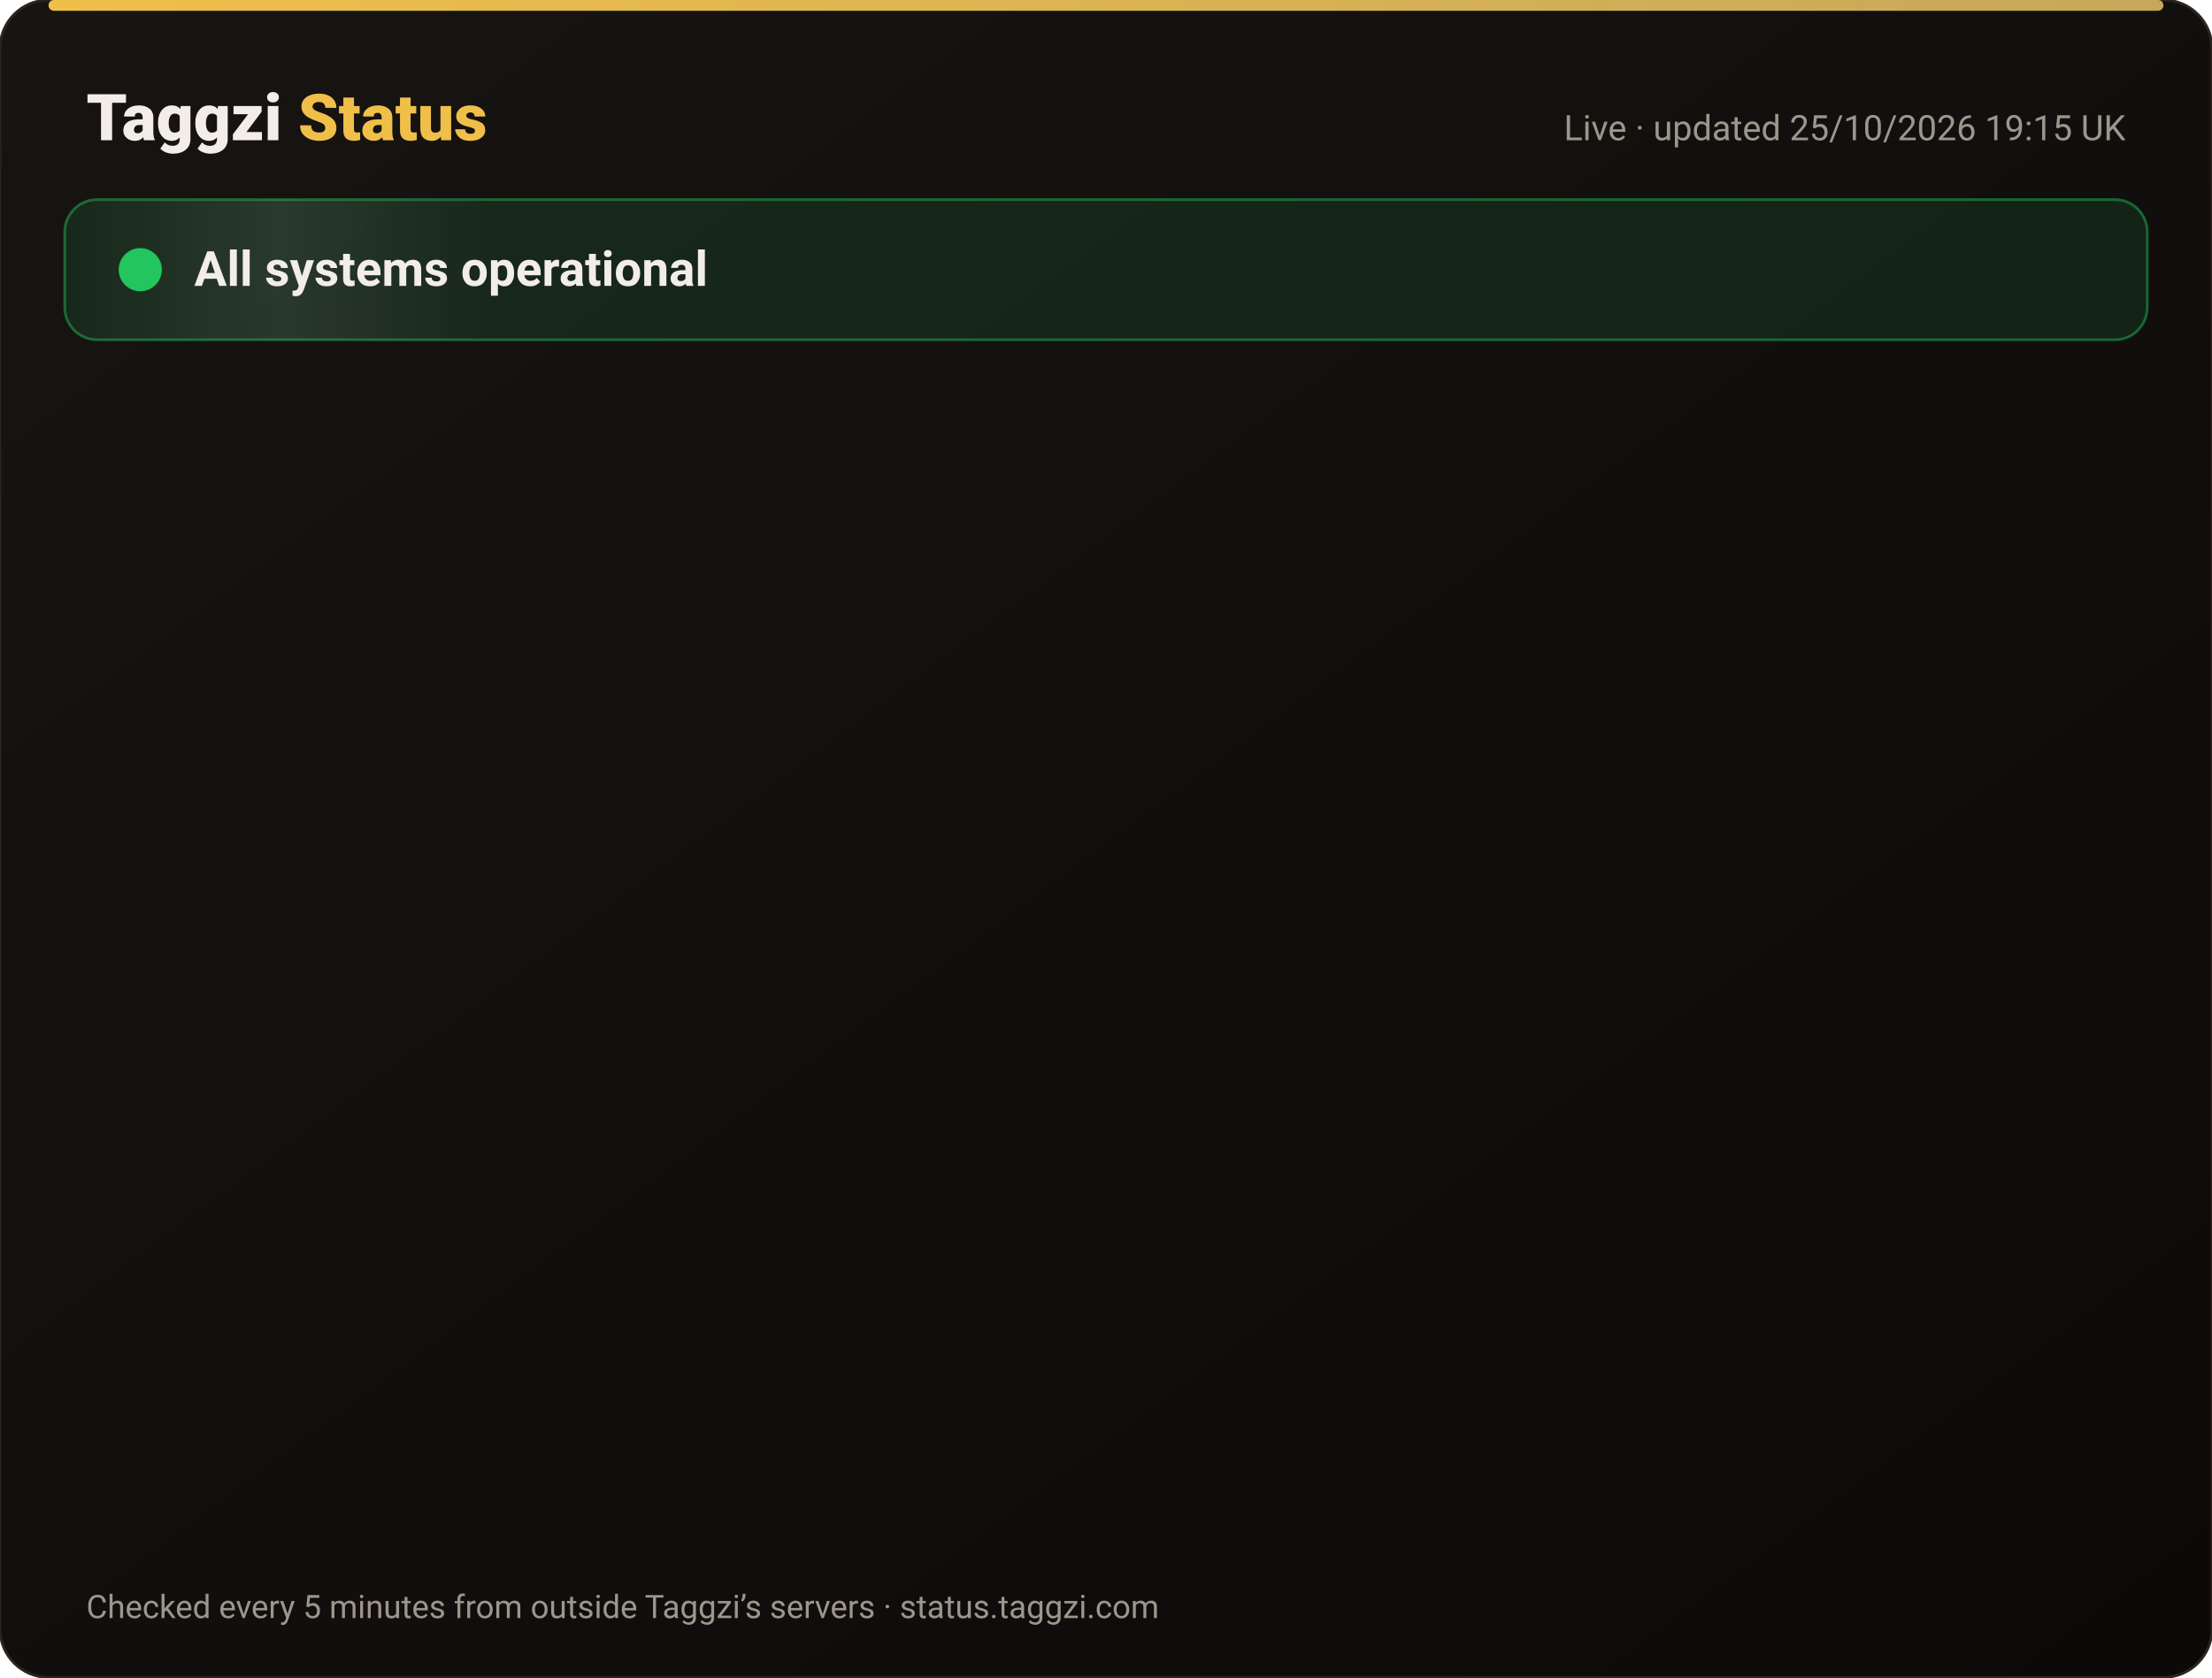
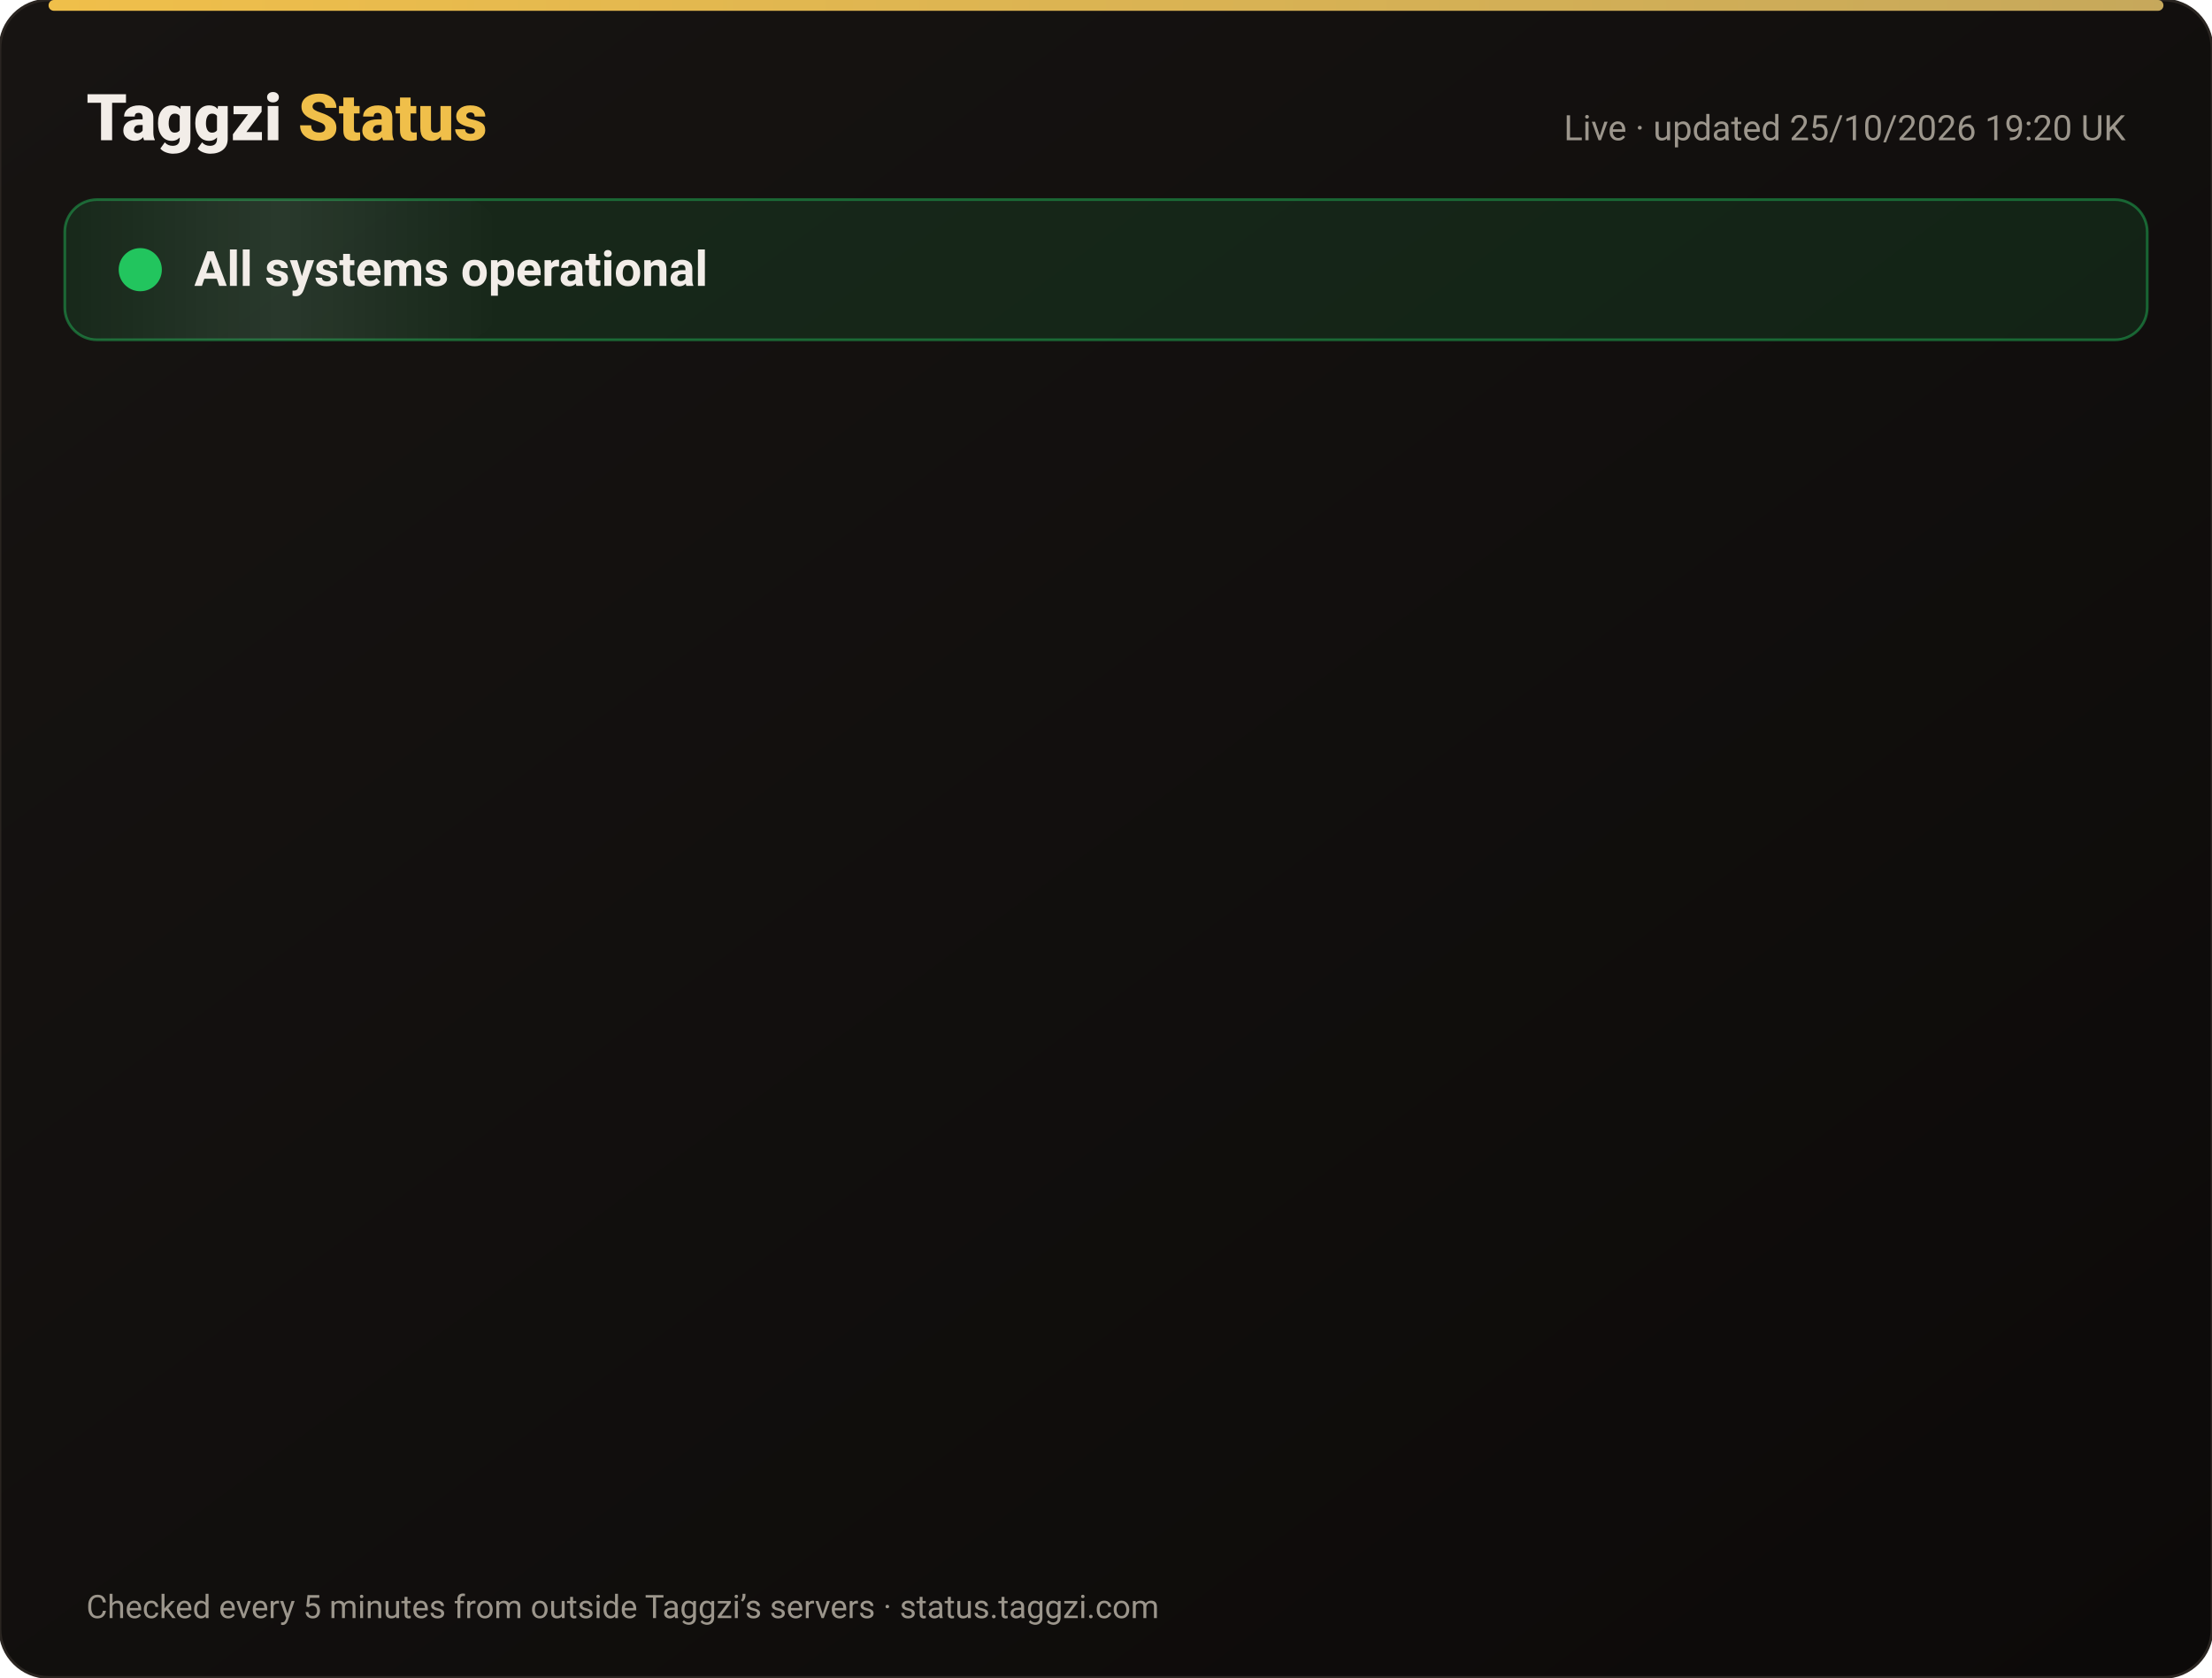
<svg xmlns="http://www.w3.org/2000/svg" width="820" height="622" viewBox="0 0 820 622" font-family="-apple-system,Segoe UI,Roboto,Helvetica,Arial,sans-serif">
  <defs>
    <linearGradient id="bg" x1="0" y1="0" x2="1" y2="1">
      <stop offset="0" stop-color="#171412" />
      <stop offset="1" stop-color="#0C0A09" />
    </linearGradient>
    <linearGradient id="gold" x1="0" x2="1">
      <stop offset="0" stop-color="#F0BF4A" />
      <stop offset="1" stop-color="#c6a85b" />
    </linearGradient>
    <linearGradient id="shine" x1="0" x2="1">
      <stop offset="0" stop-color="#fff" stop-opacity="0" />
      <stop offset=".5" stop-color="#fff" stop-opacity=".08" />
      <stop offset="1" stop-color="#fff" stop-opacity="0" />
    </linearGradient>
  </defs>
  <rect width="820" height="622" rx="18" fill="url(#bg)" stroke="#2a2521" />
  <rect x="18" y="0" width="784" height="4" rx="2" fill="url(#gold)" />
  <text x="32" y="52" font-size="24" font-weight="800" fill="#F2EDE8">Taggzi <tspan fill="#F0BF4A">Status</tspan>
  </text>
-   <text x="788" y="52" font-size="13" fill="#9C968C" text-anchor="end">Live · updated 25/10/2026 19:15 UK</text>
+   <text x="788" y="52" font-size="13" fill="#9C968C" text-anchor="end">Live · updated 25/10/2026 19:20 UK</text>
  <rect x="24" y="74" width="772" height="52" rx="12" fill="#22c55e" fill-opacity=".12" stroke="#22c55e" stroke-opacity=".45" />
  <rect x="24" y="74" width="160" height="52" rx="12" fill="url(#shine)">
    <animate attributeName="x" from="-160" to="820" dur="4s" repeatCount="indefinite" />
  </rect>
  <circle cx="52" cy="100" r="7" fill="#22c55e" />
  <circle cx="52" cy="100" r="7" fill="none" stroke="#22c55e" stroke-width="2">
    <animate attributeName="r" values="7;15;7" dur="2s" repeatCount="indefinite" />
    <animate attributeName="opacity" values=".9;0;.9" dur="2s" repeatCount="indefinite" />
  </circle>
  <text x="72" y="106" font-size="18" font-weight="700" fill="#F2EDE8">All systems operational</text>
  <g opacity="0">
    <animate attributeName="opacity" from="0" to="1" begin="0.00s" dur=".6s" fill="freeze" />
    <line x1="32" y1="188" x2="788" y2="188" stroke="#2a2521" />
    <circle cx="44" cy="166" r="6" fill="#22c55e">
      <animate attributeName="opacity" values="1;.45;1" dur="2.4s" begin="0.00s" repeatCount="indefinite" />
    </circle>
    <text x="62" y="171" font-size="15" font-weight="650" fill="#F2EDE8">Website</text>
    <text x="630" y="171" font-size="13" fill="#9C968C" text-anchor="end">99.97% uptime</text>
    <rect x="648" y="154" width="140" height="24" rx="12" fill="#22c55e" fill-opacity=".14" stroke="#22c55e" stroke-opacity=".5" />
    <text x="718" y="171" font-size="12" font-weight="700" fill="#22c55e" text-anchor="middle">Operational</text>
  </g>
  <g opacity="0">
    <animate attributeName="opacity" from="0" to="1" begin="0.15s" dur=".6s" fill="freeze" />
    <line x1="32" y1="234" x2="788" y2="234" stroke="#2a2521" />
    <circle cx="44" cy="212" r="6" fill="#22c55e">
      <animate attributeName="opacity" values="1;.45;1" dur="2.4s" begin="0.15s" repeatCount="indefinite" />
    </circle>
    <text x="62" y="217" font-size="15" font-weight="650" fill="#F2EDE8">Tag scans</text>
    <text x="630" y="217" font-size="13" fill="#9C968C" text-anchor="end">99.97% uptime</text>
    <rect x="648" y="200" width="140" height="24" rx="12" fill="#22c55e" fill-opacity=".14" stroke="#22c55e" stroke-opacity=".5" />
    <text x="718" y="217" font-size="12" font-weight="700" fill="#22c55e" text-anchor="middle">Operational</text>
  </g>
  <g opacity="0">
    <animate attributeName="opacity" from="0" to="1" begin="0.30s" dur=".6s" fill="freeze" />
    <line x1="32" y1="280" x2="788" y2="280" stroke="#2a2521" />
    <circle cx="44" cy="258" r="6" fill="#22c55e">
      <animate attributeName="opacity" values="1;.45;1" dur="2.4s" begin="0.30s" repeatCount="indefinite" />
    </circle>
    <text x="62" y="263" font-size="15" font-weight="650" fill="#F2EDE8">Manual tag lookup</text>
    <text x="630" y="263" font-size="13" fill="#9C968C" text-anchor="end">99.97% uptime</text>
    <rect x="648" y="246" width="140" height="24" rx="12" fill="#22c55e" fill-opacity=".14" stroke="#22c55e" stroke-opacity=".5" />
    <text x="718" y="263" font-size="12" font-weight="700" fill="#22c55e" text-anchor="middle">Operational</text>
  </g>
  <g opacity="0">
    <animate attributeName="opacity" from="0" to="1" begin="0.45s" dur=".6s" fill="freeze" />
    <line x1="32" y1="326" x2="788" y2="326" stroke="#2a2521" />
    <circle cx="44" cy="304" r="6" fill="#22c55e">
      <animate attributeName="opacity" values="1;.45;1" dur="2.4s" begin="0.45s" repeatCount="indefinite" />
    </circle>
    <text x="62" y="309" font-size="15" font-weight="650" fill="#F2EDE8">App &amp; login</text>
    <text x="630" y="309" font-size="13" fill="#9C968C" text-anchor="end">99.97% uptime</text>
    <rect x="648" y="292" width="140" height="24" rx="12" fill="#22c55e" fill-opacity=".14" stroke="#22c55e" stroke-opacity=".5" />
    <text x="718" y="309" font-size="12" font-weight="700" fill="#22c55e" text-anchor="middle">Operational</text>
  </g>
  <g opacity="0">
    <animate attributeName="opacity" from="0" to="1" begin="0.60s" dur=".6s" fill="freeze" />
    <line x1="32" y1="372" x2="788" y2="372" stroke="#2a2521" />
    <circle cx="44" cy="350" r="6" fill="#22c55e">
      <animate attributeName="opacity" values="1;.45;1" dur="2.4s" begin="0.60s" repeatCount="indefinite" />
    </circle>
    <text x="62" y="355" font-size="15" font-weight="650" fill="#F2EDE8">Community alerts</text>
    <text x="630" y="355" font-size="13" fill="#9C968C" text-anchor="end">99.97% uptime</text>
    <rect x="648" y="338" width="140" height="24" rx="12" fill="#22c55e" fill-opacity=".14" stroke="#22c55e" stroke-opacity=".5" />
    <text x="718" y="355" font-size="12" font-weight="700" fill="#22c55e" text-anchor="middle">Operational</text>
  </g>
  <g opacity="0">
    <animate attributeName="opacity" from="0" to="1" begin="0.75s" dur=".6s" fill="freeze" />
    <line x1="32" y1="418" x2="788" y2="418" stroke="#2a2521" />
    <circle cx="44" cy="396" r="6" fill="#22c55e">
      <animate attributeName="opacity" values="1;.45;1" dur="2.4s" begin="0.75s" repeatCount="indefinite" />
    </circle>
    <text x="62" y="401" font-size="15" font-weight="650" fill="#F2EDE8">Private calling</text>
    <text x="630" y="401" font-size="13" fill="#9C968C" text-anchor="end">99.97% uptime</text>
    <rect x="648" y="384" width="140" height="24" rx="12" fill="#22c55e" fill-opacity=".14" stroke="#22c55e" stroke-opacity=".5" />
    <text x="718" y="401" font-size="12" font-weight="700" fill="#22c55e" text-anchor="middle">Operational</text>
  </g>
  <g opacity="0">
    <animate attributeName="opacity" from="0" to="1" begin="0.90s" dur=".6s" fill="freeze" />
    <line x1="32" y1="464" x2="788" y2="464" stroke="#2a2521" />
    <circle cx="44" cy="442" r="6" fill="#22c55e">
      <animate attributeName="opacity" values="1;.45;1" dur="2.4s" begin="0.90s" repeatCount="indefinite" />
    </circle>
    <text x="62" y="447" font-size="15" font-weight="650" fill="#F2EDE8">Payments</text>
    <text x="630" y="447" font-size="13" fill="#9C968C" text-anchor="end">99.96% uptime</text>
    <rect x="648" y="430" width="140" height="24" rx="12" fill="#22c55e" fill-opacity=".14" stroke="#22c55e" stroke-opacity=".5" />
    <text x="718" y="447" font-size="12" font-weight="700" fill="#22c55e" text-anchor="middle">Operational</text>
  </g>
  <g opacity="0">
    <animate attributeName="opacity" from="0" to="1" begin="1.05s" dur=".6s" fill="freeze" />
    <line x1="32" y1="510" x2="788" y2="510" stroke="#2a2521" />
    <circle cx="44" cy="488" r="6" fill="#22c55e">
      <animate attributeName="opacity" values="1;.45;1" dur="2.4s" begin="1.05s" repeatCount="indefinite" />
    </circle>
    <text x="62" y="493" font-size="15" font-weight="650" fill="#F2EDE8">Email &amp; support</text>
    <text x="630" y="493" font-size="13" fill="#9C968C" text-anchor="end">99.97% uptime</text>
    <rect x="648" y="476" width="140" height="24" rx="12" fill="#22c55e" fill-opacity=".14" stroke="#22c55e" stroke-opacity=".5" />
    <text x="718" y="493" font-size="12" font-weight="700" fill="#22c55e" text-anchor="middle">Operational</text>
  </g>
  <g opacity="0">
    <animate attributeName="opacity" from="0" to="1" begin="1.20s" dur=".6s" fill="freeze" />
    <line x1="32" y1="556" x2="788" y2="556" stroke="#2a2521" />
    <circle cx="44" cy="534" r="6" fill="#22c55e">
      <animate attributeName="opacity" values="1;.45;1" dur="2.4s" begin="1.20s" repeatCount="indefinite" />
    </circle>
    <text x="62" y="539" font-size="15" font-weight="650" fill="#F2EDE8">Secure connection (SSL)</text>
    <text x="630" y="539" font-size="13" fill="#9C968C" text-anchor="end">100.00% uptime</text>
    <rect x="648" y="522" width="140" height="24" rx="12" fill="#22c55e" fill-opacity=".14" stroke="#22c55e" stroke-opacity=".5" />
    <text x="718" y="539" font-size="12" font-weight="700" fill="#22c55e" text-anchor="middle">Operational</text>
  </g>
  <text x="32" y="600" font-size="12" fill="#9C968C">Checked every 5 minutes from outside Taggzi’s servers · status.taggzi.com</text>
</svg>
